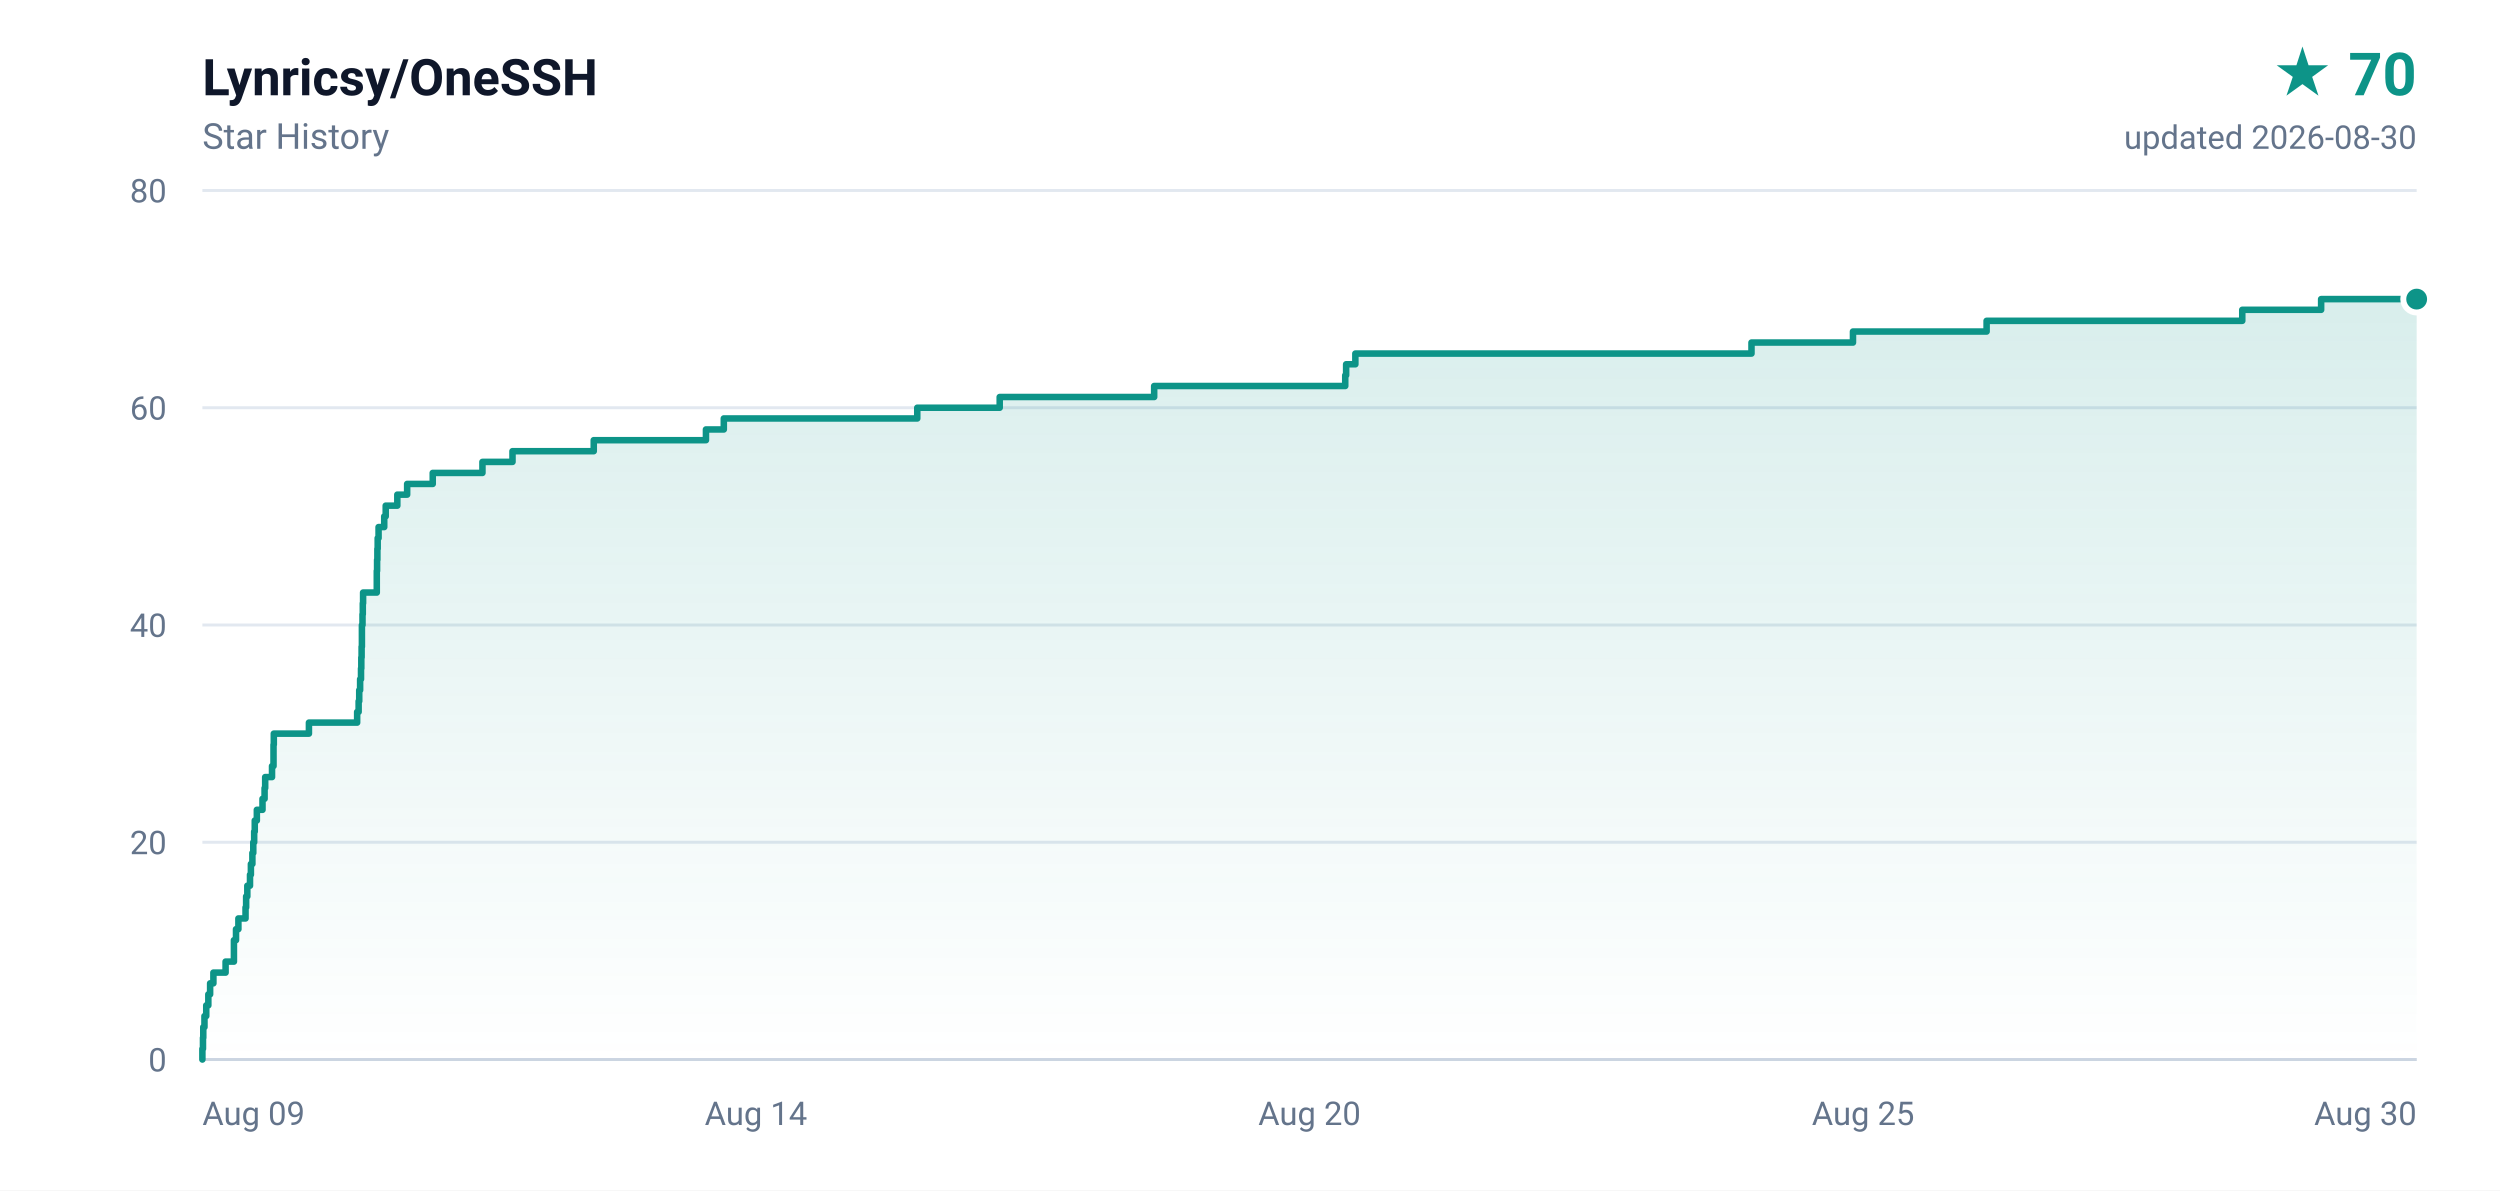
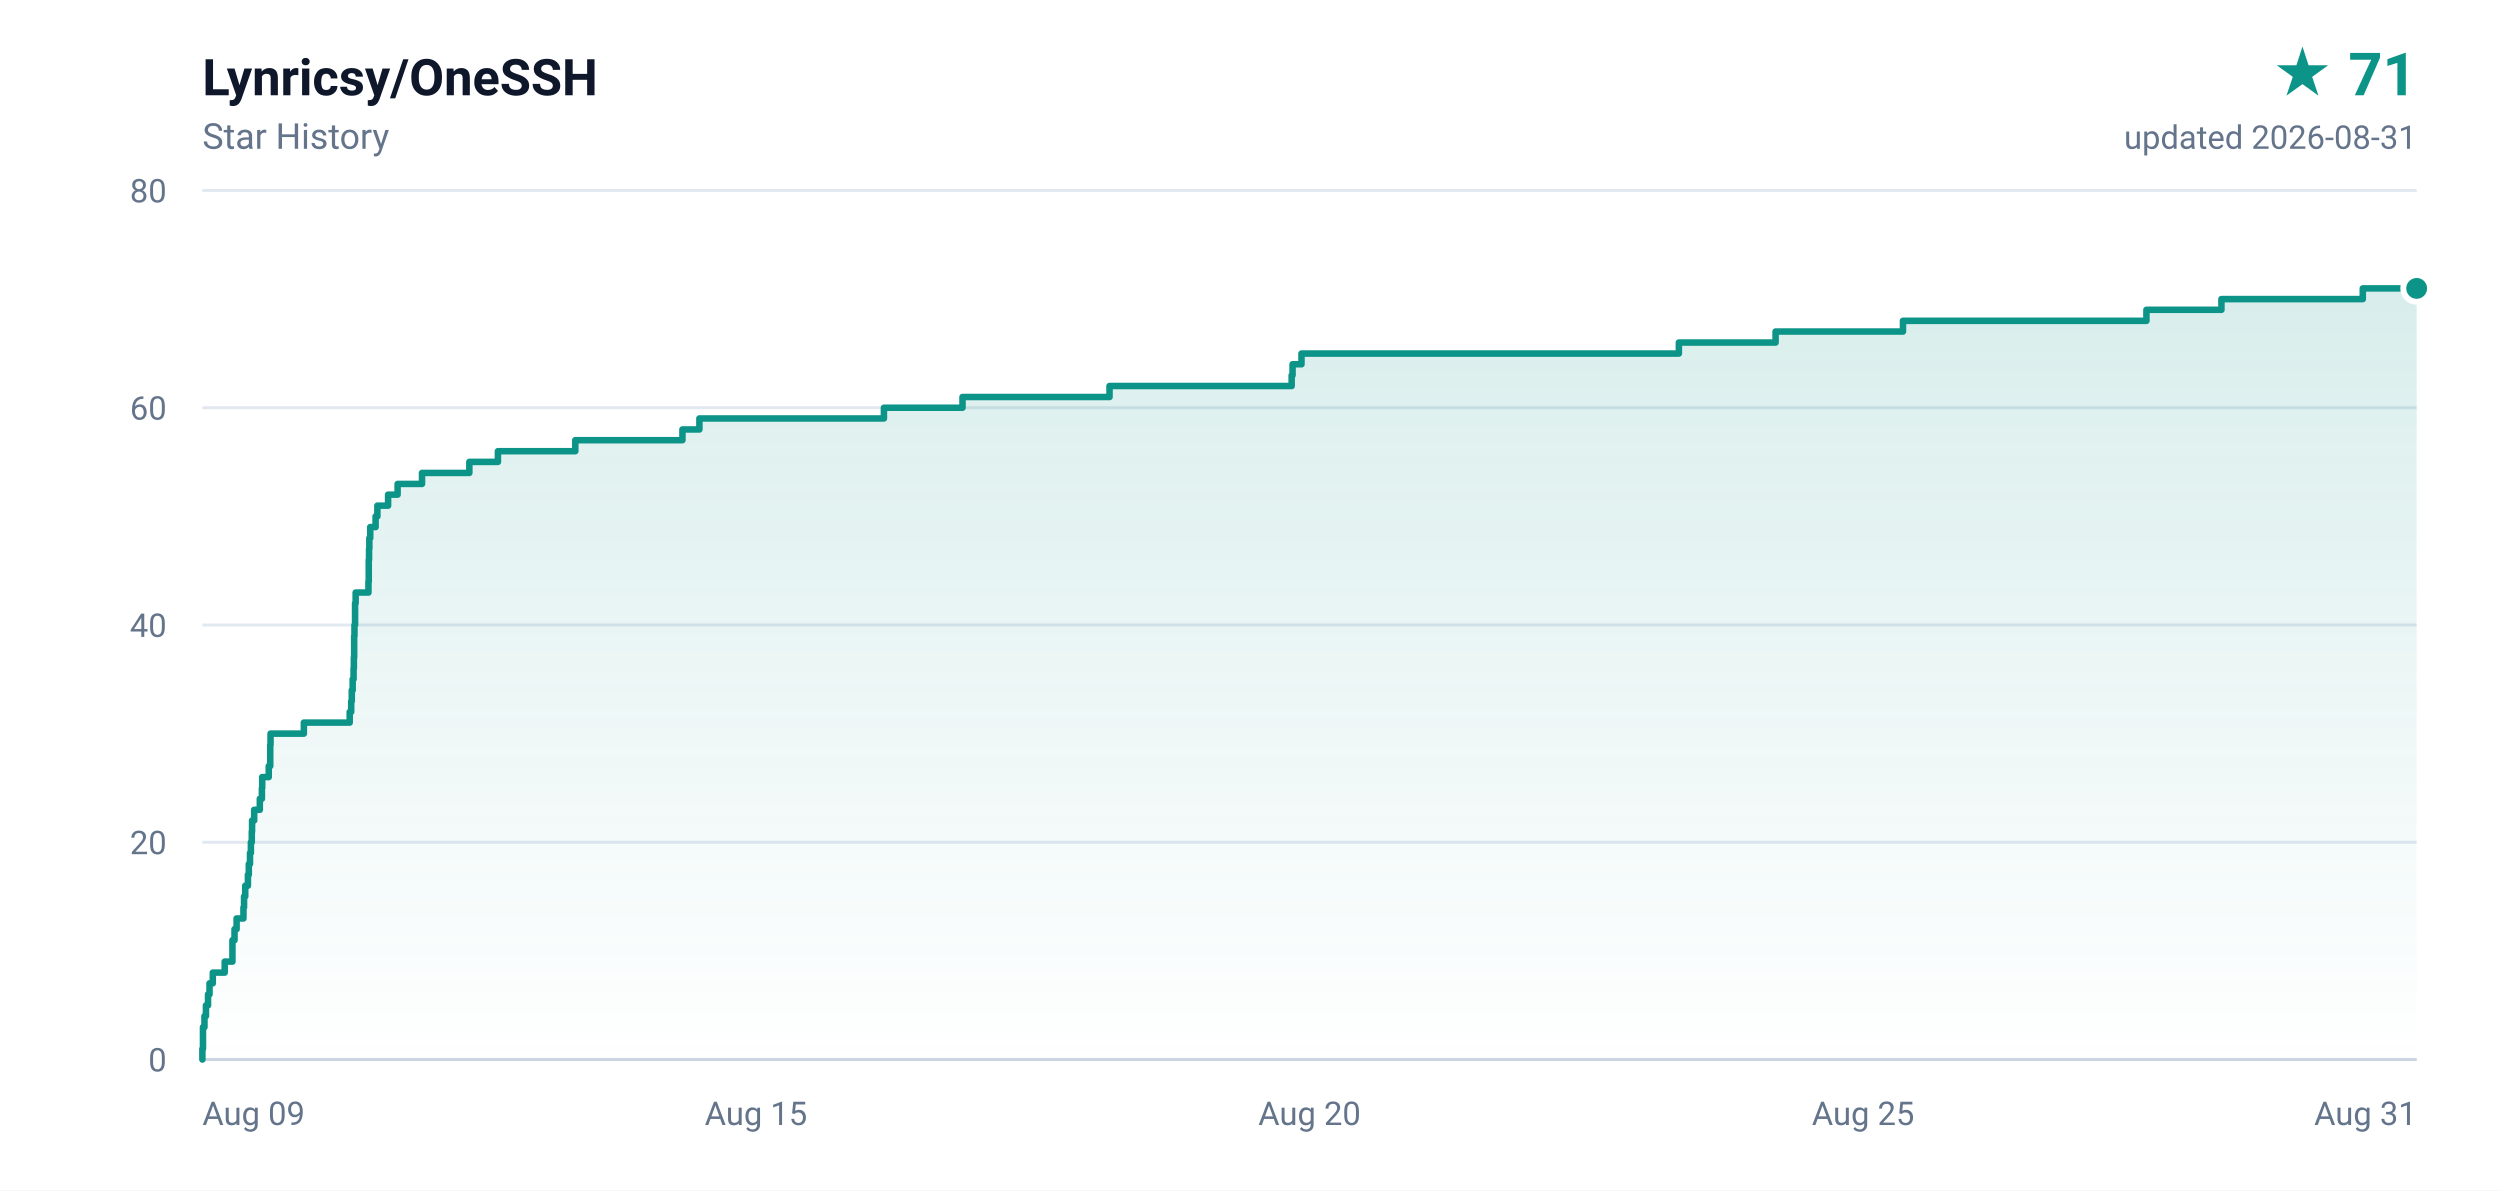
- <svg xmlns="http://www.w3.org/2000/svg" width="840" height="400" viewBox="0 0 840 400" role="img" aria-label="Lynricsy/OneSSH star history, 70 stars">
+ <svg xmlns="http://www.w3.org/2000/svg" width="840" height="400" viewBox="0 0 840 400" role="img" aria-label="Lynricsy/OneSSH star history, 71 stars">
  <defs>
    <linearGradient id="area" x1="0" y1="0" x2="0" y2="1">
      <stop offset="0%" stop-color="#0d9488" stop-opacity="0.16" />
      <stop offset="100%" stop-color="#0d9488" stop-opacity="0" />
    </linearGradient>
  </defs>
  <rect width="840" height="400" fill="#ffffff" />
  <g font-family="ui-sans-serif,-apple-system,BlinkMacSystemFont,'Segoe UI',Roboto,'Helvetica Neue',Arial,sans-serif">
    <text x="68" y="32" fill="#0f172a" font-size="17" font-weight="600">Lynricsy/OneSSH</text>
    <text x="68" y="50" fill="#64748b" font-size="12">Star History</text>
-     <text x="812" y="32" fill="#0d9488" font-size="20" font-weight="700" text-anchor="end">★ 70</text>
-     <text x="812" y="50" fill="#64748b" font-size="11" text-anchor="end">updated 2026-08-30</text>
+     <text x="812" y="32" fill="#0d9488" font-size="20" font-weight="700" text-anchor="end">★ 71</text>
+     <text x="812" y="50" fill="#64748b" font-size="11" text-anchor="end">updated 2026-08-31</text>
    <line x1="68" y1="356.0" x2="812" y2="356.0" stroke="#e2e8f0" stroke-width="1" />
    <text x="56" y="360.0" fill="#64748b" font-size="11" text-anchor="end">0</text>
    <line x1="68" y1="283.0" x2="812" y2="283.0" stroke="#e2e8f0" stroke-width="1" />
    <text x="56" y="287.0" fill="#64748b" font-size="11" text-anchor="end">20</text>
    <line x1="68" y1="210.0" x2="812" y2="210.0" stroke="#e2e8f0" stroke-width="1" />
    <text x="56" y="214.0" fill="#64748b" font-size="11" text-anchor="end">40</text>
    <line x1="68" y1="137.0" x2="812" y2="137.0" stroke="#e2e8f0" stroke-width="1" />
    <text x="56" y="141.0" fill="#64748b" font-size="11" text-anchor="end">60</text>
    <line x1="68" y1="64.0" x2="812" y2="64.0" stroke="#e2e8f0" stroke-width="1" />
    <text x="56" y="68.0" fill="#64748b" font-size="11" text-anchor="end">80</text>
    <text x="68.0" y="378.0" fill="#64748b" font-size="11" text-anchor="start">Aug 09</text>
-     <text x="254.0" y="378.0" fill="#64748b" font-size="11" text-anchor="middle">Aug 14</text>
+     <text x="254.0" y="378.0" fill="#64748b" font-size="11" text-anchor="middle">Aug 15</text>
    <text x="440.0" y="378.0" fill="#64748b" font-size="11" text-anchor="middle">Aug 20</text>
    <text x="626.0" y="378.0" fill="#64748b" font-size="11" text-anchor="middle">Aug 25</text>
-     <text x="812.0" y="378.0" fill="#64748b" font-size="11" text-anchor="end">Aug 30</text>
+     <text x="812.0" y="378.0" fill="#64748b" font-size="11" text-anchor="end">Aug 31</text>
    <line x1="68" y1="356" x2="812" y2="356" stroke="#cbd5e1" stroke-width="1" />
-     <path d="M 68.0 356.0 L 68.0 356.0 L 68.0 352.4 L 68.2 352.4 L 68.2 348.7 L 68.3 348.7 L 68.3 345.1 L 68.7 345.1 L 68.7 341.4 L 69.3 341.4 L 69.3 337.8 L 70.0 337.8 L 70.0 334.1 L 70.6 334.1 L 70.6 330.4 L 71.7 330.4 L 71.7 326.8 L 75.8 326.8 L 75.8 323.1 L 78.6 323.1 L 78.6 319.5 L 78.6 319.5 L 78.6 315.9 L 79.3 315.9 L 79.3 312.2 L 80.1 312.2 L 80.1 308.6 L 82.5 308.6 L 82.5 304.9 L 82.7 304.9 L 82.7 301.2 L 83.1 301.2 L 83.1 297.6 L 84.0 297.6 L 84.0 293.9 L 84.3 293.9 L 84.3 290.3 L 84.8 290.3 L 84.8 286.6 L 85.1 286.6 L 85.1 283.0 L 85.4 283.0 L 85.4 279.4 L 85.6 279.4 L 85.6 275.7 L 86.3 275.7 L 86.3 272.1 L 88.2 272.1 L 88.2 268.4 L 88.9 268.4 L 88.9 264.8 L 89.1 264.8 L 89.1 261.1 L 91.4 261.1 L 91.4 257.4 L 91.9 257.4 L 91.9 253.8 L 91.9 253.8 L 91.9 250.2 L 92.0 250.2 L 92.0 246.5 L 103.8 246.5 L 103.8 242.8 L 120.0 242.8 L 120.0 239.2 L 120.5 239.2 L 120.5 235.6 L 120.7 235.6 L 120.7 231.9 L 121.0 231.9 L 121.0 228.2 L 121.3 228.2 L 121.3 224.6 L 121.4 224.6 L 121.4 220.9 L 121.5 220.9 L 121.5 217.3 L 121.6 217.3 L 121.6 213.7 L 121.6 213.7 L 121.6 210.0 L 121.8 210.0 L 121.8 206.4 L 121.9 206.4 L 121.9 202.7 L 122.0 202.7 L 122.0 199.1 L 126.6 199.1 L 126.6 195.4 L 126.6 195.4 L 126.6 191.8 L 126.7 191.8 L 126.7 188.1 L 126.8 188.1 L 126.8 184.4 L 126.9 184.4 L 126.9 180.8 L 127.2 180.8 L 127.2 177.1 L 129.1 177.1 L 129.1 173.5 L 129.6 173.5 L 129.6 169.9 L 133.5 169.9 L 133.5 166.2 L 136.8 166.2 L 136.8 162.6 L 145.4 162.6 L 145.4 158.9 L 162.1 158.9 L 162.1 155.2 L 172.2 155.2 L 172.2 151.6 L 199.5 151.6 L 199.5 147.9 L 237.2 147.9 L 237.2 144.3 L 243.2 144.3 L 243.2 140.6 L 308.2 140.6 L 308.2 137.0 L 335.9 137.0 L 335.9 133.4 L 387.8 133.4 L 387.8 129.7 L 452.0 129.7 L 452.0 126.1 L 452.3 126.1 L 452.3 122.4 L 455.4 122.4 L 455.4 118.8 L 588.5 118.8 L 588.5 115.1 L 622.6 115.1 L 622.6 111.4 L 667.5 111.4 L 667.5 107.8 L 753.4 107.8 L 753.4 104.1 L 779.9 104.1 L 779.9 100.5 L 812.0 100.5 L 812.0 356.0 L 68.0 356.0 Z" fill="url(#area)" />
-     <path d="M 68.0 356.0 L 68.0 356.0 L 68.0 352.4 L 68.2 352.4 L 68.2 348.7 L 68.3 348.7 L 68.3 345.1 L 68.7 345.1 L 68.7 341.4 L 69.3 341.4 L 69.3 337.8 L 70.0 337.8 L 70.0 334.1 L 70.6 334.1 L 70.6 330.4 L 71.7 330.4 L 71.7 326.8 L 75.8 326.8 L 75.8 323.1 L 78.6 323.1 L 78.6 319.5 L 78.6 319.5 L 78.6 315.9 L 79.3 315.9 L 79.3 312.2 L 80.1 312.2 L 80.1 308.6 L 82.5 308.6 L 82.5 304.9 L 82.7 304.9 L 82.7 301.2 L 83.1 301.2 L 83.1 297.6 L 84.0 297.6 L 84.0 293.9 L 84.3 293.9 L 84.3 290.3 L 84.8 290.3 L 84.8 286.6 L 85.1 286.6 L 85.1 283.0 L 85.4 283.0 L 85.4 279.4 L 85.6 279.4 L 85.6 275.7 L 86.3 275.7 L 86.3 272.1 L 88.2 272.1 L 88.2 268.4 L 88.9 268.4 L 88.9 264.8 L 89.1 264.8 L 89.1 261.1 L 91.4 261.1 L 91.4 257.4 L 91.9 257.4 L 91.9 253.8 L 91.9 253.8 L 91.9 250.2 L 92.0 250.2 L 92.0 246.5 L 103.8 246.5 L 103.8 242.8 L 120.0 242.8 L 120.0 239.2 L 120.5 239.2 L 120.5 235.6 L 120.7 235.6 L 120.7 231.9 L 121.0 231.9 L 121.0 228.2 L 121.3 228.2 L 121.3 224.6 L 121.4 224.6 L 121.4 220.9 L 121.5 220.9 L 121.5 217.3 L 121.6 217.3 L 121.6 213.7 L 121.6 213.7 L 121.6 210.0 L 121.8 210.0 L 121.8 206.4 L 121.9 206.4 L 121.9 202.7 L 122.0 202.7 L 122.0 199.1 L 126.6 199.1 L 126.6 195.4 L 126.6 195.4 L 126.6 191.8 L 126.7 191.8 L 126.7 188.1 L 126.8 188.1 L 126.8 184.4 L 126.9 184.4 L 126.9 180.8 L 127.2 180.8 L 127.2 177.1 L 129.1 177.1 L 129.1 173.5 L 129.6 173.5 L 129.6 169.9 L 133.5 169.9 L 133.5 166.2 L 136.8 166.2 L 136.8 162.6 L 145.4 162.6 L 145.4 158.9 L 162.1 158.9 L 162.1 155.2 L 172.2 155.2 L 172.2 151.6 L 199.5 151.6 L 199.5 147.9 L 237.2 147.9 L 237.2 144.3 L 243.2 144.3 L 243.2 140.6 L 308.2 140.6 L 308.2 137.0 L 335.9 137.0 L 335.9 133.4 L 387.8 133.4 L 387.8 129.7 L 452.0 129.7 L 452.0 126.1 L 452.3 126.1 L 452.3 122.4 L 455.4 122.4 L 455.4 118.8 L 588.5 118.8 L 588.5 115.1 L 622.6 115.1 L 622.6 111.4 L 667.5 111.4 L 667.5 107.8 L 753.4 107.8 L 753.4 104.1 L 779.9 104.1 L 779.9 100.5 L 812.0 100.5" fill="none" stroke="#0d9488" stroke-width="2.2" stroke-linejoin="round" stroke-linecap="round" />
-     <circle cx="812.0" cy="100.5" r="4.5" fill="#0d9488" stroke="#ffffff" stroke-width="2" />
+     <path d="M 68.0 356.0 L 68.0 356.0 L 68.0 352.4 L 68.2 352.4 L 68.2 348.7 L 68.2 348.7 L 68.2 345.1 L 68.7 345.1 L 68.7 341.4 L 69.2 341.4 L 69.2 337.8 L 69.9 337.8 L 69.9 334.1 L 70.4 334.1 L 70.4 330.4 L 71.5 330.4 L 71.5 326.8 L 75.5 326.8 L 75.5 323.1 L 78.1 323.1 L 78.1 319.5 L 78.1 319.5 L 78.1 315.9 L 78.8 315.9 L 78.8 312.2 L 79.5 312.2 L 79.5 308.6 L 81.8 308.6 L 81.8 304.9 L 82.0 304.9 L 82.0 301.2 L 82.4 301.2 L 82.4 297.6 L 83.3 297.6 L 83.3 293.9 L 83.6 293.9 L 83.6 290.3 L 84.0 290.3 L 84.0 286.6 L 84.3 286.6 L 84.3 283.0 L 84.6 283.0 L 84.6 279.4 L 84.7 279.4 L 84.7 275.7 L 85.4 275.7 L 85.4 272.1 L 87.3 272.1 L 87.3 268.4 L 88.0 268.4 L 88.0 264.8 L 88.1 264.8 L 88.1 261.1 L 90.3 261.1 L 90.3 257.4 L 90.8 257.4 L 90.8 253.8 L 90.8 253.8 L 90.8 250.2 L 90.9 250.2 L 90.9 246.5 L 102.1 246.5 L 102.1 242.8 L 117.5 242.8 L 117.5 239.2 L 118.0 239.2 L 118.0 235.6 L 118.2 235.6 L 118.2 231.9 L 118.5 231.9 L 118.5 228.2 L 118.8 228.2 L 118.8 224.6 L 118.9 224.6 L 118.9 220.9 L 119.0 220.9 L 119.0 217.3 L 119.0 217.3 L 119.0 213.7 L 119.1 213.7 L 119.1 210.0 L 119.3 210.0 L 119.3 206.4 L 119.3 206.4 L 119.3 202.7 L 119.5 202.7 L 119.5 199.1 L 123.8 199.1 L 123.8 195.4 L 123.9 195.4 L 123.9 191.8 L 123.9 191.8 L 123.9 188.1 L 124.0 188.1 L 124.0 184.4 L 124.1 184.4 L 124.1 180.8 L 124.4 180.8 L 124.4 177.1 L 126.2 177.1 L 126.2 173.5 L 126.8 173.5 L 126.8 169.9 L 130.4 169.9 L 130.4 166.2 L 133.6 166.2 L 133.6 162.6 L 141.8 162.6 L 141.8 158.9 L 157.7 158.9 L 157.7 155.2 L 167.3 155.2 L 167.3 151.6 L 193.3 151.6 L 193.3 147.9 L 229.3 147.9 L 229.3 144.3 L 235.0 144.3 L 235.0 140.6 L 297.0 140.6 L 297.0 137.0 L 323.4 137.0 L 323.4 133.4 L 372.8 133.4 L 372.8 129.7 L 434.0 129.7 L 434.0 126.1 L 434.3 126.1 L 434.3 122.4 L 437.3 122.4 L 437.3 118.8 L 564.1 118.8 L 564.1 115.1 L 596.6 115.1 L 596.6 111.4 L 639.4 111.4 L 639.4 107.8 L 721.2 107.8 L 721.2 104.1 L 746.4 104.1 L 746.4 100.5 L 793.9 100.5 L 793.9 96.9 L 812.0 96.9 L 812.0 356.0 L 68.0 356.0 Z" fill="url(#area)" />
+     <path d="M 68.0 356.0 L 68.0 356.0 L 68.0 352.4 L 68.2 352.4 L 68.2 348.7 L 68.2 348.7 L 68.2 345.1 L 68.7 345.1 L 68.7 341.4 L 69.2 341.4 L 69.2 337.8 L 69.9 337.8 L 69.9 334.1 L 70.4 334.1 L 70.4 330.4 L 71.5 330.4 L 71.5 326.8 L 75.5 326.8 L 75.5 323.1 L 78.1 323.1 L 78.1 319.5 L 78.1 319.5 L 78.1 315.9 L 78.8 315.9 L 78.8 312.2 L 79.5 312.2 L 79.5 308.6 L 81.8 308.6 L 81.8 304.9 L 82.0 304.9 L 82.0 301.2 L 82.4 301.2 L 82.4 297.6 L 83.3 297.6 L 83.3 293.9 L 83.6 293.9 L 83.6 290.3 L 84.0 290.3 L 84.0 286.6 L 84.3 286.6 L 84.3 283.0 L 84.6 283.0 L 84.6 279.4 L 84.7 279.4 L 84.7 275.7 L 85.4 275.7 L 85.4 272.1 L 87.3 272.1 L 87.3 268.4 L 88.0 268.4 L 88.0 264.8 L 88.1 264.8 L 88.1 261.1 L 90.3 261.1 L 90.3 257.4 L 90.8 257.4 L 90.8 253.8 L 90.8 253.8 L 90.8 250.2 L 90.9 250.2 L 90.9 246.5 L 102.1 246.5 L 102.1 242.8 L 117.5 242.8 L 117.5 239.2 L 118.0 239.2 L 118.0 235.6 L 118.2 235.6 L 118.2 231.9 L 118.5 231.9 L 118.5 228.2 L 118.8 228.2 L 118.8 224.6 L 118.9 224.6 L 118.9 220.9 L 119.0 220.9 L 119.0 217.3 L 119.0 217.3 L 119.0 213.7 L 119.1 213.7 L 119.1 210.0 L 119.3 210.0 L 119.3 206.4 L 119.3 206.4 L 119.3 202.7 L 119.5 202.7 L 119.5 199.1 L 123.8 199.1 L 123.8 195.4 L 123.9 195.4 L 123.9 191.8 L 123.9 191.8 L 123.9 188.1 L 124.0 188.1 L 124.0 184.4 L 124.1 184.4 L 124.1 180.8 L 124.4 180.8 L 124.4 177.1 L 126.2 177.1 L 126.2 173.5 L 126.8 173.5 L 126.8 169.9 L 130.4 169.9 L 130.4 166.2 L 133.6 166.2 L 133.6 162.6 L 141.8 162.6 L 141.8 158.9 L 157.7 158.9 L 157.7 155.2 L 167.3 155.2 L 167.3 151.6 L 193.3 151.6 L 193.3 147.9 L 229.3 147.9 L 229.3 144.3 L 235.0 144.3 L 235.0 140.6 L 297.0 140.6 L 297.0 137.0 L 323.4 137.0 L 323.4 133.4 L 372.8 133.4 L 372.8 129.7 L 434.0 129.7 L 434.0 126.1 L 434.3 126.1 L 434.3 122.4 L 437.3 122.4 L 437.3 118.8 L 564.1 118.8 L 564.1 115.1 L 596.6 115.1 L 596.6 111.4 L 639.4 111.4 L 639.4 107.8 L 721.2 107.8 L 721.2 104.1 L 746.4 104.1 L 746.4 100.5 L 793.9 100.5 L 793.9 96.9 L 812.0 96.9" fill="none" stroke="#0d9488" stroke-width="2.2" stroke-linejoin="round" stroke-linecap="round" />
+     <circle cx="812.0" cy="96.9" r="4.5" fill="#0d9488" stroke="#ffffff" stroke-width="2" />
  </g>
</svg>
